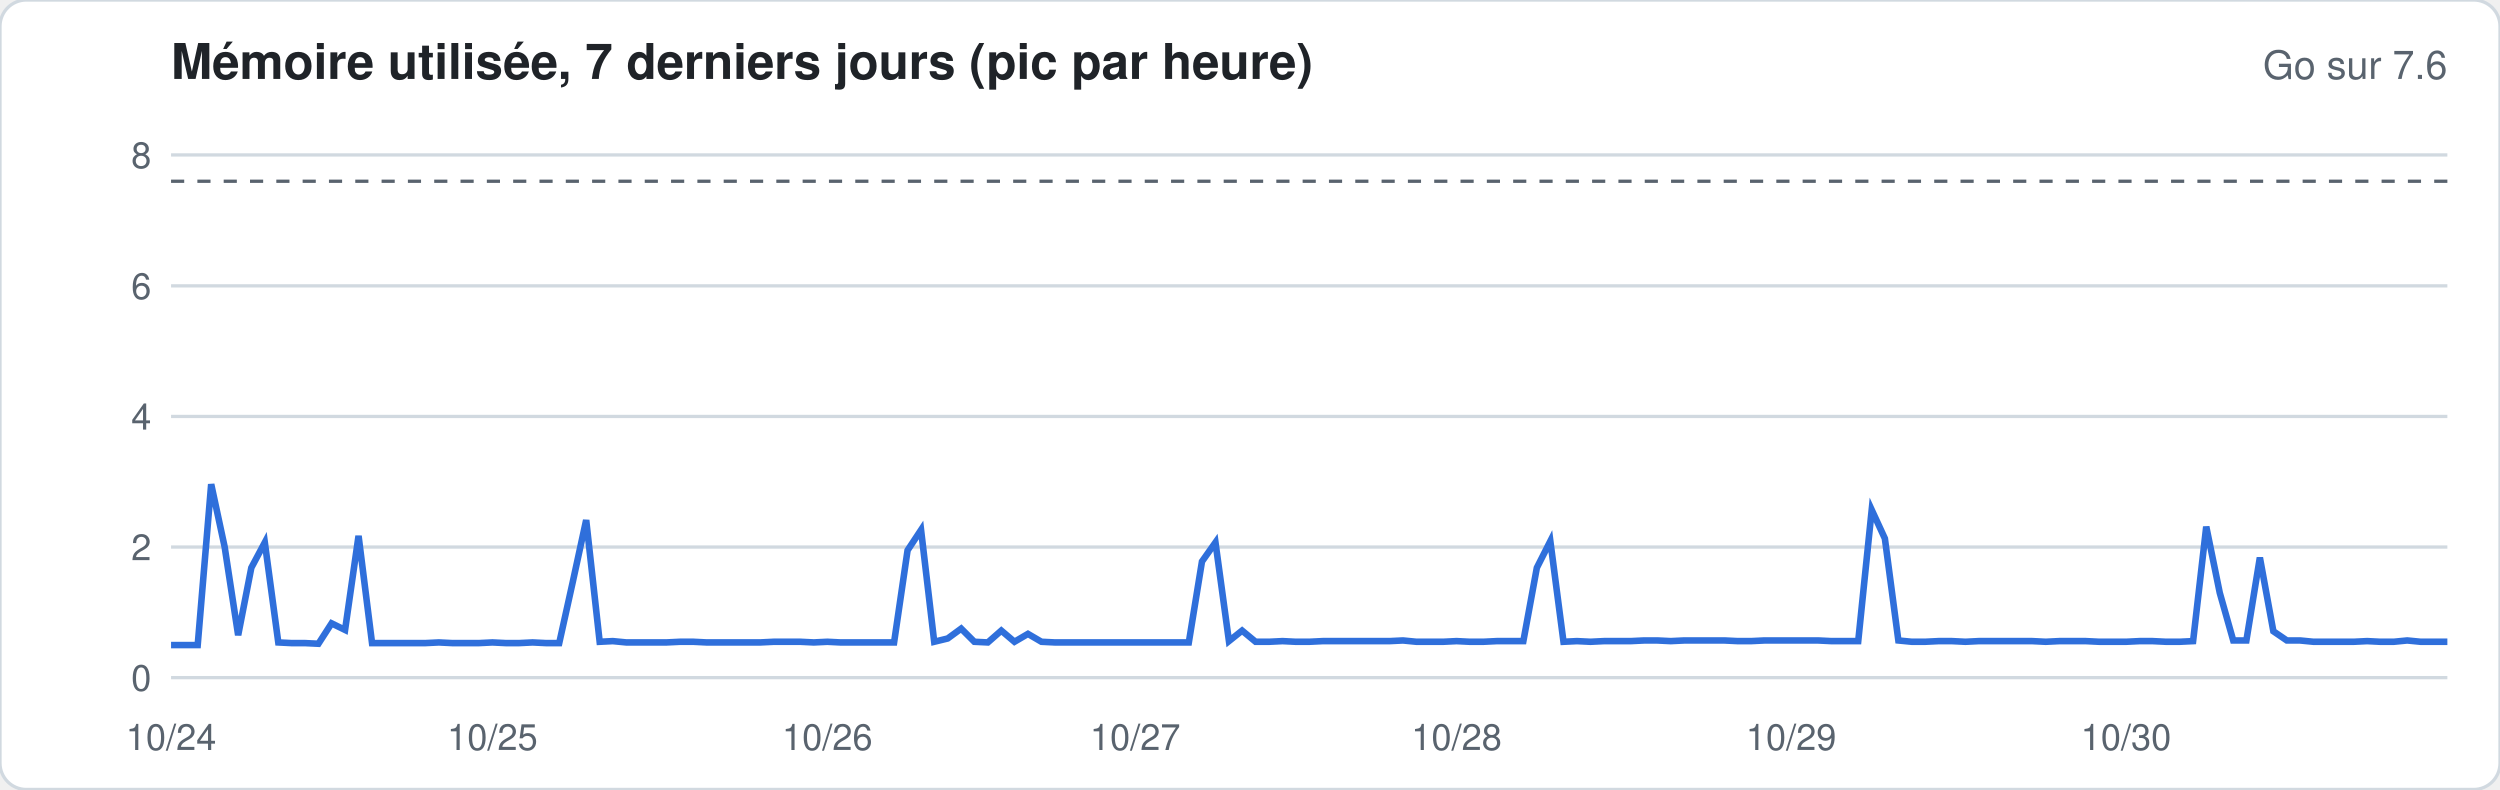
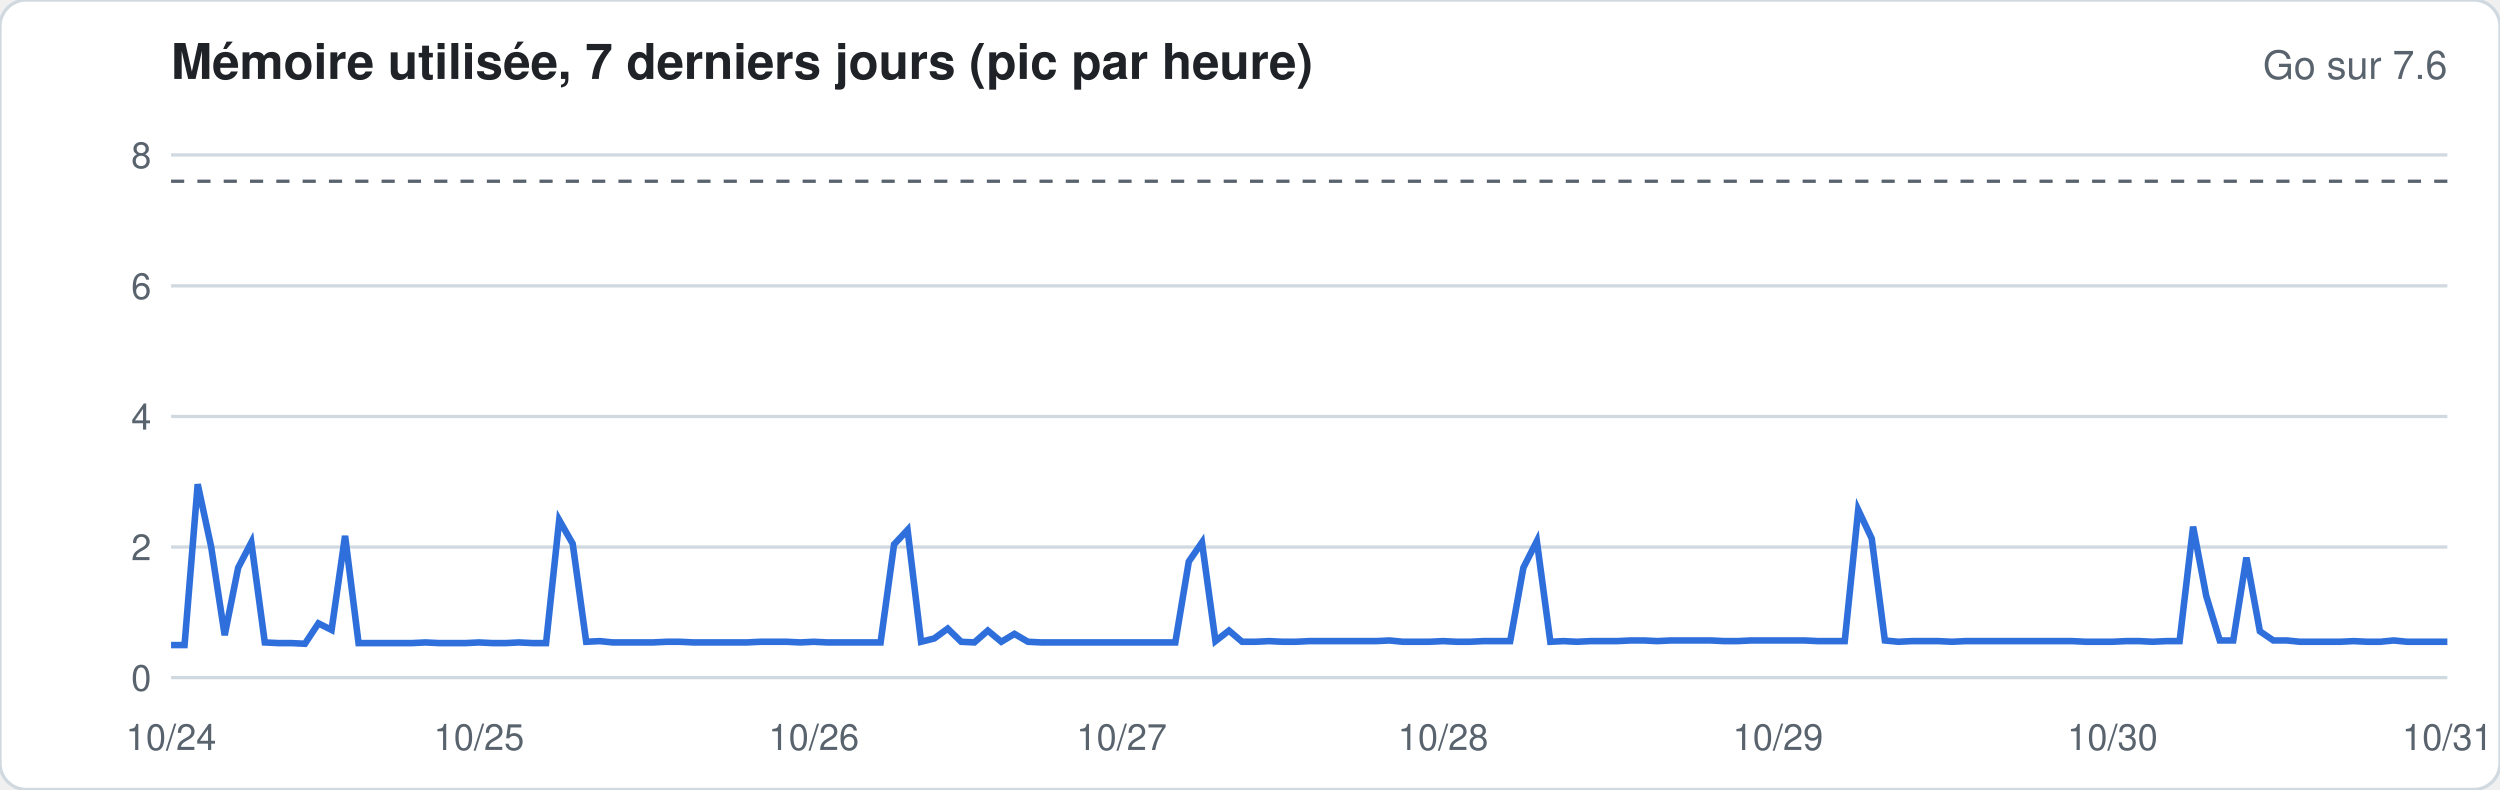
<svg xmlns="http://www.w3.org/2000/svg" width="760" height="240" viewBox="0 0 760 240" font-family="-apple-system,Segoe UI,Helvetica,Arial,sans-serif">
  <rect width="760" height="240" rx="8" fill="#ffffff" stroke="#d1d9e0" />
  <text x="52" y="24" font-size="15" font-weight="600" fill="#1f2328">Mémoire utilisée, 7 derniers jours (pic par heure)</text>
  <text x="744" y="24" font-size="12" fill="#59636e" text-anchor="end">Go sur 7.6</text>
  <line x1="52" x2="744" y1="206.0" y2="206.0" stroke="#d1d9e0" stroke-width="1" />
  <text x="46" y="210.0" font-size="11" fill="#59636e" text-anchor="end">0</text>
  <line x1="52" x2="744" y1="166.3" y2="166.3" stroke="#d1d9e0" stroke-width="1" />
  <text x="46" y="170.3" font-size="11" fill="#59636e" text-anchor="end">2</text>
  <line x1="52" x2="744" y1="126.6" y2="126.6" stroke="#d1d9e0" stroke-width="1" />
  <text x="46" y="130.6" font-size="11" fill="#59636e" text-anchor="end">4</text>
  <line x1="52" x2="744" y1="86.9" y2="86.9" stroke="#d1d9e0" stroke-width="1" />
  <text x="46" y="90.9" font-size="11" fill="#59636e" text-anchor="end">6</text>
  <line x1="52" x2="744" y1="47.1" y2="47.1" stroke="#d1d9e0" stroke-width="1" />
  <text x="46" y="51.1" font-size="11" fill="#59636e" text-anchor="end">8</text>
  <line x1="52" x2="744" y1="55.1" y2="55.1" stroke="#59636e" stroke-dasharray="4 4" />
-   <polyline fill="none" stroke="#2f6fdb" stroke-width="2" points="52.0,196.1 56.1,196.1 60.1,196.1 64.2,147.2 68.3,166.3 72.4,193.1 76.4,172.6 80.5,164.9 84.6,195.3 88.6,195.5 92.7,195.5 96.8,195.7 100.8,189.5 104.9,191.5 109.0,162.9 113.1,195.5 117.1,195.5 121.2,195.5 125.3,195.5 129.3,195.5 133.4,195.3 137.5,195.5 141.6,195.5 145.6,195.5 149.7,195.3 153.8,195.5 157.8,195.5 161.9,195.3 166.0,195.5 170.0,195.5 174.1,177.0 178.2,158.1 182.3,195.1 186.3,194.9 190.4,195.3 194.5,195.3 198.5,195.3 202.6,195.3 206.7,195.1 210.8,195.1 214.8,195.3 218.9,195.3 223.0,195.3 227.0,195.3 231.1,195.3 235.2,195.1 239.2,195.1 243.3,195.1 247.4,195.3 251.5,195.1 255.5,195.3 259.6,195.3 263.7,195.3 267.7,195.3 271.8,195.3 275.9,167.3 280.0,161.1 284.0,195.1 288.1,194.1 292.2,191.1 296.2,195.1 300.3,195.3 304.4,191.7 308.4,195.1 312.5,192.7 316.6,195.1 320.7,195.3 324.7,195.3 328.8,195.3 332.9,195.3 336.9,195.3 341.0,195.3 345.1,195.3 349.2,195.3 353.2,195.3 357.3,195.3 361.4,195.3 365.4,170.7 369.5,164.9 373.6,194.9 377.6,191.7 381.7,195.1 385.8,195.1 389.9,194.9 393.9,195.1 398.0,195.1 402.1,194.9 406.1,194.9 410.2,194.9 414.3,194.9 418.4,194.9 422.4,194.9 426.5,194.7 430.6,195.1 434.6,195.1 438.7,195.1 442.8,194.9 446.8,195.1 450.9,195.1 455.0,194.9 459.1,194.9 463.1,194.9 467.2,172.6 471.3,164.5 475.3,195.1 479.4,194.9 483.5,195.1 487.6,194.9 491.6,194.9 495.7,194.9 499.8,194.7 503.8,194.7 507.9,194.9 512.0,194.7 516.0,194.7 520.1,194.7 524.2,194.7 528.3,194.9 532.3,194.9 536.4,194.7 540.5,194.7 544.5,194.7 548.6,194.7 552.7,194.7 556.8,194.9 560.8,194.9 564.9,194.9 569.0,155.0 573.0,163.7 577.1,194.7 581.2,195.1 585.2,195.1 589.3,194.9 593.4,194.9 597.5,195.1 601.5,194.9 605.6,194.9 609.7,194.9 613.7,194.9 617.8,194.9 621.9,195.1 626.0,194.9 630.0,194.9 634.1,194.9 638.2,195.1 642.2,195.1 646.3,195.1 650.4,194.9 654.4,194.9 658.5,195.1 662.6,195.1 666.7,194.9 670.7,160.1 674.8,180.2 678.9,194.7 682.9,194.7 687.0,169.5 691.1,191.9 695.2,194.7 699.2,194.7 703.3,195.1 707.4,195.1 711.4,195.1 715.5,195.1 719.6,194.9 723.6,195.1 727.7,195.1 731.8,194.7 735.9,195.1 739.9,195.1 744.0,195.1" />
+   <polyline fill="none" stroke="#2f6fdb" stroke-width="2" points="52.0,196.1 56.1,196.1 60.1,147.2 64.2,166.3 68.3,193.1 72.4,172.6 76.4,164.9 80.5,195.3 84.6,195.5 88.6,195.5 92.7,195.7 96.8,189.5 100.8,191.5 104.9,162.9 109.0,195.5 113.1,195.5 117.1,195.5 121.2,195.5 125.3,195.5 129.3,195.3 133.4,195.5 137.5,195.5 141.6,195.5 145.6,195.3 149.7,195.5 153.8,195.5 157.8,195.3 161.9,195.5 166.0,195.5 170.0,158.1 174.1,165.3 178.2,195.1 182.3,194.9 186.3,195.3 190.4,195.3 194.5,195.3 198.5,195.3 202.6,195.1 206.7,195.1 210.8,195.3 214.8,195.3 218.9,195.3 223.0,195.3 227.0,195.3 231.1,195.1 235.2,195.1 239.2,195.1 243.3,195.3 247.4,195.1 251.5,195.3 255.5,195.3 259.6,195.3 263.7,195.3 267.7,195.3 271.8,165.5 275.9,161.1 280.0,195.1 284.0,194.1 288.1,191.1 292.2,195.1 296.2,195.3 300.3,191.7 304.4,195.1 308.4,192.7 312.5,195.1 316.6,195.3 320.7,195.3 324.7,195.3 328.8,195.3 332.9,195.3 336.9,195.3 341.0,195.3 345.1,195.3 349.2,195.3 353.2,195.3 357.3,195.3 361.4,170.7 365.4,164.9 369.5,194.9 373.6,191.7 377.6,195.1 381.7,195.1 385.8,194.9 389.9,195.1 393.9,195.1 398.0,194.9 402.1,194.9 406.1,194.9 410.2,194.9 414.3,194.9 418.4,194.9 422.4,194.7 426.5,195.1 430.6,195.1 434.6,195.1 438.7,194.9 442.8,195.1 446.8,195.1 450.9,194.9 455.0,194.9 459.1,194.9 463.1,172.6 467.2,164.5 471.3,195.1 475.3,194.9 479.4,195.1 483.5,194.9 487.6,194.9 491.6,194.9 495.7,194.7 499.8,194.7 503.8,194.9 507.9,194.7 512.0,194.7 516.0,194.7 520.1,194.7 524.2,194.9 528.3,194.9 532.3,194.7 536.4,194.7 540.5,194.7 544.5,194.7 548.6,194.7 552.7,194.9 556.8,194.9 560.8,194.9 564.9,155.0 569.0,163.7 573.0,194.7 577.1,195.1 581.2,194.9 585.2,194.9 589.3,194.9 593.4,195.1 597.5,194.9 601.5,194.9 605.6,194.9 609.7,194.9 613.7,194.9 617.8,194.9 621.9,194.9 626.0,194.9 630.0,194.9 634.1,195.1 638.2,195.1 642.2,195.1 646.3,194.9 650.4,194.9 654.4,195.1 658.5,194.9 662.6,194.9 666.7,160.1 670.7,181.2 674.8,194.7 678.9,194.7 682.9,169.5 687.0,191.9 691.1,194.7 695.2,194.7 699.2,195.1 703.3,195.1 707.4,195.1 711.4,195.1 715.5,194.9 719.6,195.1 723.6,195.1 727.7,194.7 731.8,195.1 735.9,195.1 739.9,195.1 744.0,195.1" />
  <text x="52.0" y="228" font-size="11" fill="#59636e" text-anchor="middle">10/24</text>
-   <text x="149.7" y="228" font-size="11" fill="#59636e" text-anchor="middle">10/25</text>
-   <text x="251.5" y="228" font-size="11" fill="#59636e" text-anchor="middle">10/26</text>
-   <text x="345.1" y="228" font-size="11" fill="#59636e" text-anchor="middle">10/27</text>
-   <text x="442.8" y="228" font-size="11" fill="#59636e" text-anchor="middle">10/28</text>
-   <text x="544.5" y="228" font-size="11" fill="#59636e" text-anchor="middle">10/29</text>
-   <text x="646.3" y="228" font-size="11" fill="#59636e" text-anchor="middle">10/30</text>
+   <text x="145.6" y="228" font-size="11" fill="#59636e" text-anchor="middle">10/25</text>
+   <text x="247.4" y="228" font-size="11" fill="#59636e" text-anchor="middle">10/26</text>
+   <text x="341.0" y="228" font-size="11" fill="#59636e" text-anchor="middle">10/27</text>
+   <text x="438.7" y="228" font-size="11" fill="#59636e" text-anchor="middle">10/28</text>
+   <text x="540.5" y="228" font-size="11" fill="#59636e" text-anchor="middle">10/29</text>
+   <text x="642.2" y="228" font-size="11" fill="#59636e" text-anchor="middle">10/30</text>
+   <text x="744.0" y="228" font-size="11" fill="#59636e" text-anchor="middle">10/31</text>
</svg>
